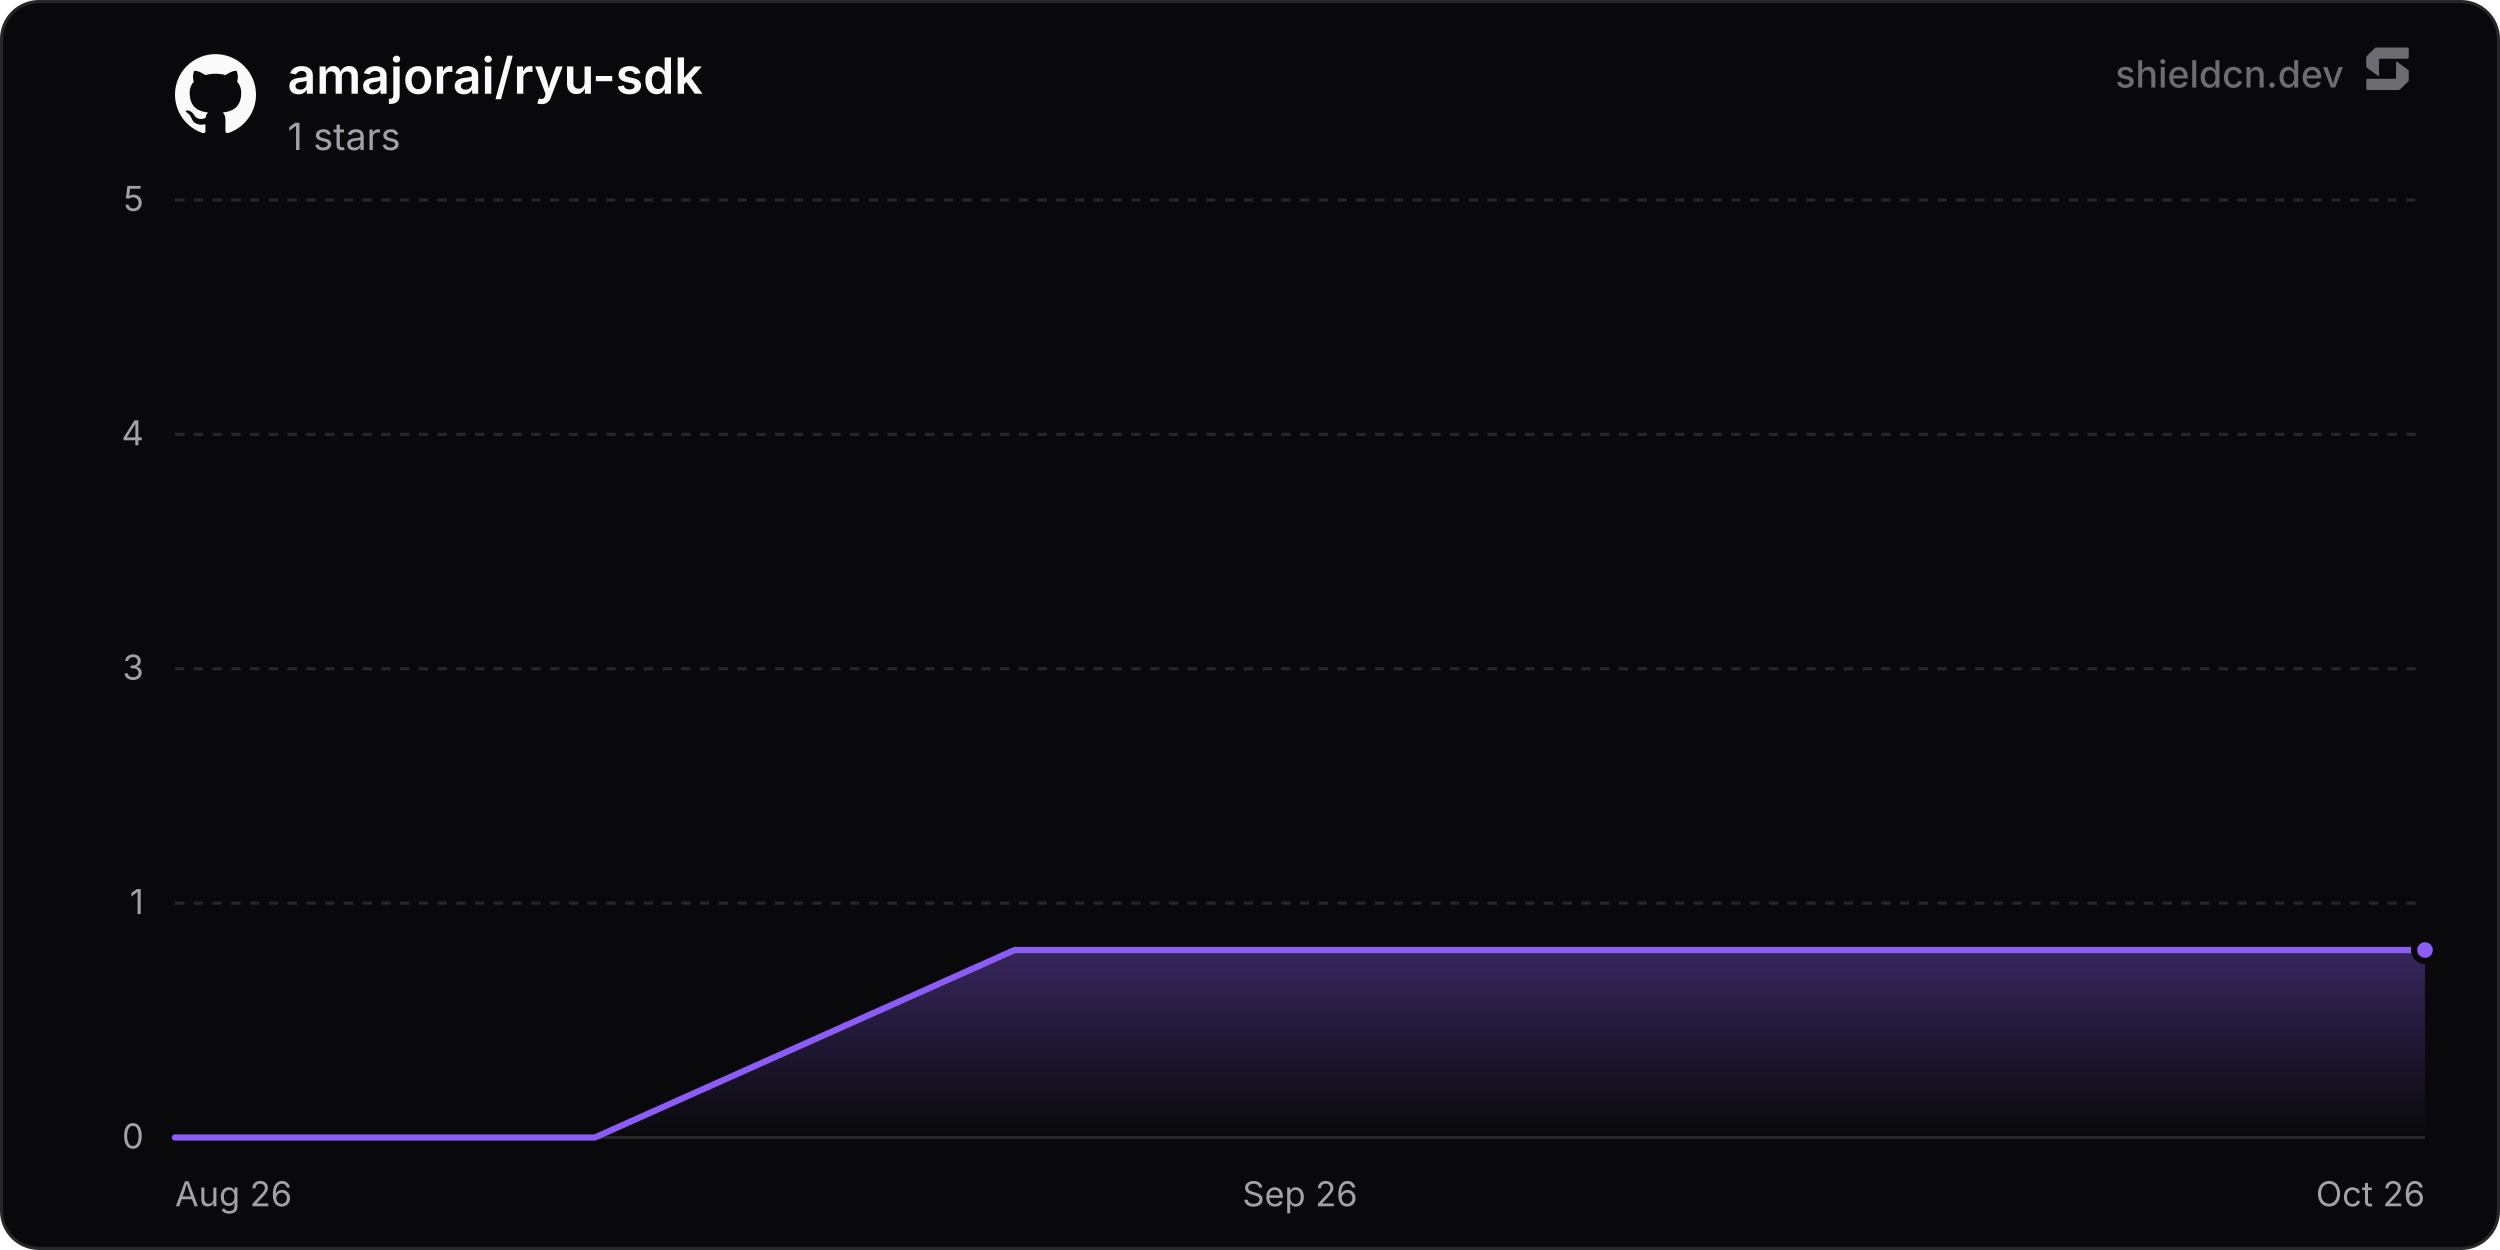
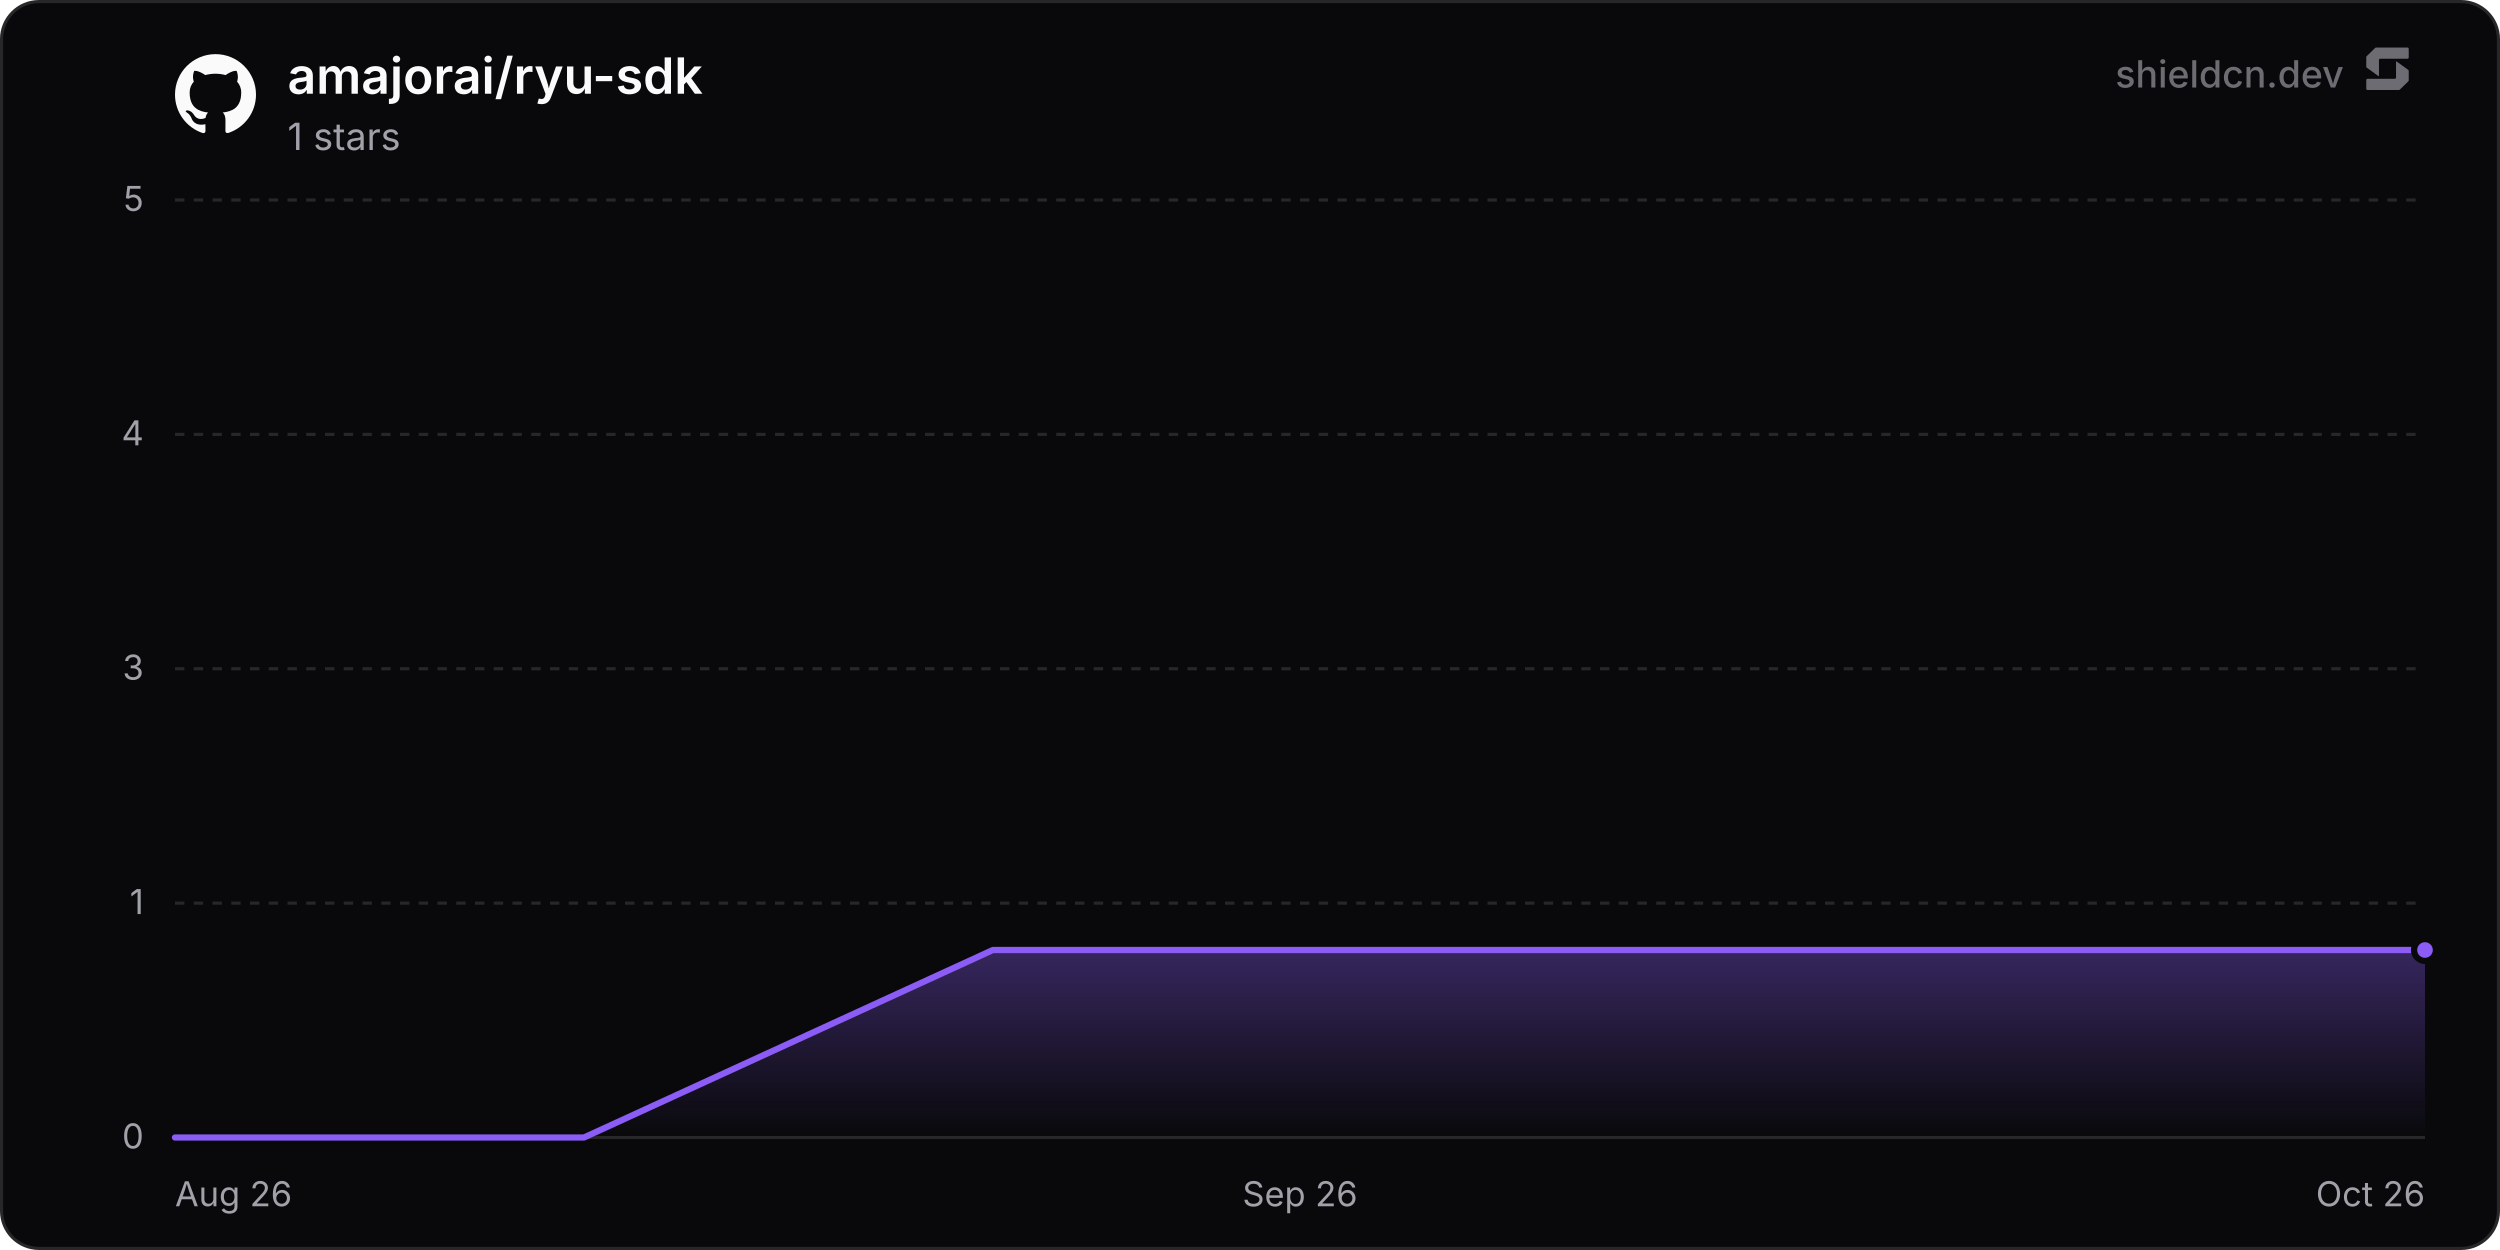
<svg xmlns="http://www.w3.org/2000/svg" width="800" height="400" viewBox="0 0 800 400" role="img" aria-label="amajorai/ryu-sdk">
  <defs>
    <linearGradient id="chartFill0" x1="0" y1="0" x2="0" y2="1">
      <stop offset="0%" stop-color="rgba(139, 92, 246, 0.35)" />
      <stop offset="100%" stop-color="rgba(139, 92, 246, 0)" />
    </linearGradient>
  </defs>
  <rect x="0.5" y="0.5" width="799" height="399" rx="12" fill="#09090b" stroke="#27272a" stroke-width="1" />
  <line x1="56" y1="364" x2="776" y2="364" stroke="#27272a" stroke-width="1" />
  <text x="46" y="367.5" text-anchor="end" font-size="11" fill="#a1a1aa" font-family="'Inter', ui-sans-serif, system-ui, -apple-system, BlinkMacSystemFont, 'Segoe UI', Roboto, Helvetica, Arial, sans-serif">0</text>
  <line x1="56" y1="289" x2="776" y2="289" stroke="#27272a" stroke-width="1" stroke-dasharray="3 3" />
  <text x="46" y="292.5" text-anchor="end" font-size="11" fill="#a1a1aa" font-family="'Inter', ui-sans-serif, system-ui, -apple-system, BlinkMacSystemFont, 'Segoe UI', Roboto, Helvetica, Arial, sans-serif">1</text>
  <line x1="56" y1="214" x2="776" y2="214" stroke="#27272a" stroke-width="1" stroke-dasharray="3 3" />
  <text x="46" y="217.5" text-anchor="end" font-size="11" fill="#a1a1aa" font-family="'Inter', ui-sans-serif, system-ui, -apple-system, BlinkMacSystemFont, 'Segoe UI', Roboto, Helvetica, Arial, sans-serif">3</text>
  <line x1="56" y1="139" x2="776" y2="139" stroke="#27272a" stroke-width="1" stroke-dasharray="3 3" />
  <text x="46" y="142.5" text-anchor="end" font-size="11" fill="#a1a1aa" font-family="'Inter', ui-sans-serif, system-ui, -apple-system, BlinkMacSystemFont, 'Segoe UI', Roboto, Helvetica, Arial, sans-serif">4</text>
  <line x1="56" y1="64" x2="776" y2="64" stroke="#27272a" stroke-width="1" stroke-dasharray="3 3" />
  <text x="46" y="67.5" text-anchor="end" font-size="11" fill="#a1a1aa" font-family="'Inter', ui-sans-serif, system-ui, -apple-system, BlinkMacSystemFont, 'Segoe UI', Roboto, Helvetica, Arial, sans-serif">5</text>
  <text x="56" y="386" text-anchor="start" font-size="11" fill="#a1a1aa" font-family="'Inter', ui-sans-serif, system-ui, -apple-system, BlinkMacSystemFont, 'Segoe UI', Roboto, Helvetica, Arial, sans-serif">Aug 26</text>
  <text x="416" y="386" text-anchor="middle" font-size="11" fill="#a1a1aa" font-family="'Inter', ui-sans-serif, system-ui, -apple-system, BlinkMacSystemFont, 'Segoe UI', Roboto, Helvetica, Arial, sans-serif">Sep 26</text>
  <text x="776" y="386" text-anchor="end" font-size="11" fill="#a1a1aa" font-family="'Inter', ui-sans-serif, system-ui, -apple-system, BlinkMacSystemFont, 'Segoe UI', Roboto, Helvetica, Arial, sans-serif">Oct 26</text>
-   <path d="M56 364 L190.33 364 L324.67 304 L459 304 L593.33 304 L727.66 304 L776 304 L776 364 L56 364 Z" fill="url(#chartFill0)" />
-   <path d="M56 364 L190.33 364 L324.67 304 L459 304 L593.33 304 L727.66 304 L776 304" fill="none" stroke="#8b5cf6" stroke-width="2" stroke-linejoin="round" stroke-linecap="round" />
+   <path d="M56 364 L186.86 364 L317.72 304 L448.58 304 L579.44 304 L710.31 304 L776 304 L776 364 L56 364 Z" fill="url(#chartFill0)" />
+   <path d="M56 364 L186.86 364 L317.72 304 L448.58 304 L579.44 304 L710.31 304 L776 304" fill="none" stroke="#8b5cf6" stroke-width="2" stroke-linejoin="round" stroke-linecap="round" />
  <circle cx="776" cy="304" r="3.5" fill="#8b5cf6" stroke="#09090b" stroke-width="2" />
  <g transform="translate(56, 17) scale(1.08)" fill="#fafafa">
    <path d="M12 .297c-6.63 0-12 5.373-12 12 0 5.303 3.438 9.8 8.205 11.385.6.113.82-.258.82-.577 0-.285-.01-1.04-.015-2.04-3.338.724-4.042-1.61-4.042-1.61C4.422 18.07 3.633 17.7 3.633 17.7c-1.087-.744.084-.729.084-.729 1.205.084 1.838 1.236 1.838 1.236 1.07 1.835 2.809 1.305 3.495.998.108-.776.417-1.305.76-1.605-2.665-.3-5.466-1.332-5.466-5.93 0-1.31.465-2.38 1.235-3.22-.135-.303-.54-1.523.105-3.176 0 0 1.005-.322 3.3 1.23.96-.267 1.98-.399 3-.405 1.02.006 2.04.138 3 .405 2.28-1.552 3.285-1.23 3.285-1.23.645 1.653.24 2.873.12 3.176.765.84 1.23 1.91 1.23 3.22 0 4.61-2.805 5.625-5.475 5.92.42.36.81 1.096.81 2.22 0 1.606-.015 2.896-.015 3.286 0 .315.21.69.825.57C20.565 22.092 24 17.592 24 12.297c0-6.627-5.373-12-12-12" />
  </g>
  <text x="92" y="30" font-size="16" font-weight="600" fill="#fafafa" font-family="'Inter', ui-sans-serif, system-ui, -apple-system, BlinkMacSystemFont, 'Segoe UI', Roboto, Helvetica, Arial, sans-serif">amajorai/ryu-sdk</text>
  <text x="92" y="48" font-size="12" fill="#a1a1aa" font-family="'Inter', ui-sans-serif, system-ui, -apple-system, BlinkMacSystemFont, 'Segoe UI', Roboto, Helvetica, Arial, sans-serif">1 stars</text>
  <g fill-opacity="0.65">
    <text x="750" y="28" text-anchor="end" font-size="12" font-weight="500" fill="#a1a1aa" font-family="'Inter', ui-sans-serif, system-ui, -apple-system, BlinkMacSystemFont, 'Segoe UI', Roboto, Helvetica, Arial, sans-serif">shieldcn.dev</text>
    <g transform="translate(756, 14) scale(0.01)" fill="#a1a1aa">
      <path d="M1088.4,565.1c-6.5-4.7-15.5,0-15.5,7.9v510.2c0,21.3-18.1,38.6-40.4,38.6H160.9c-22.3,0-40.4,17.3-40.4,38.6v280.8c0,21.3,18.1,38.6,40.4,38.6h1004.5c10.8,0,21.2-4.2,28.8-11.6l273.4-266.3c7.4-7.2,11.6-16.9,11.6-27v-308.7c0-12.1-5.9-23.5-16.1-30.8l-374.7-270.3Z" />
      <path d="M511.2,1035.9c6.5,4.7,15.5,0,15.5-7.9v-510.2c0-21.3,18.1-38.6,40.4-38.6h871.7c22.3,0,40.4-17.3,40.4-38.6V159.7c0-21.3-18.1-38.6-40.4-38.6H434.3c-10.8,0-21.2,4.2-28.8,11.6L132,399c-7.4,7.2-11.6,16.9-11.6,27v308.7c0,12.1,5.9,23.5,16.1,30.8l374.7,270.3Z" />
    </g>
  </g>
</svg>
